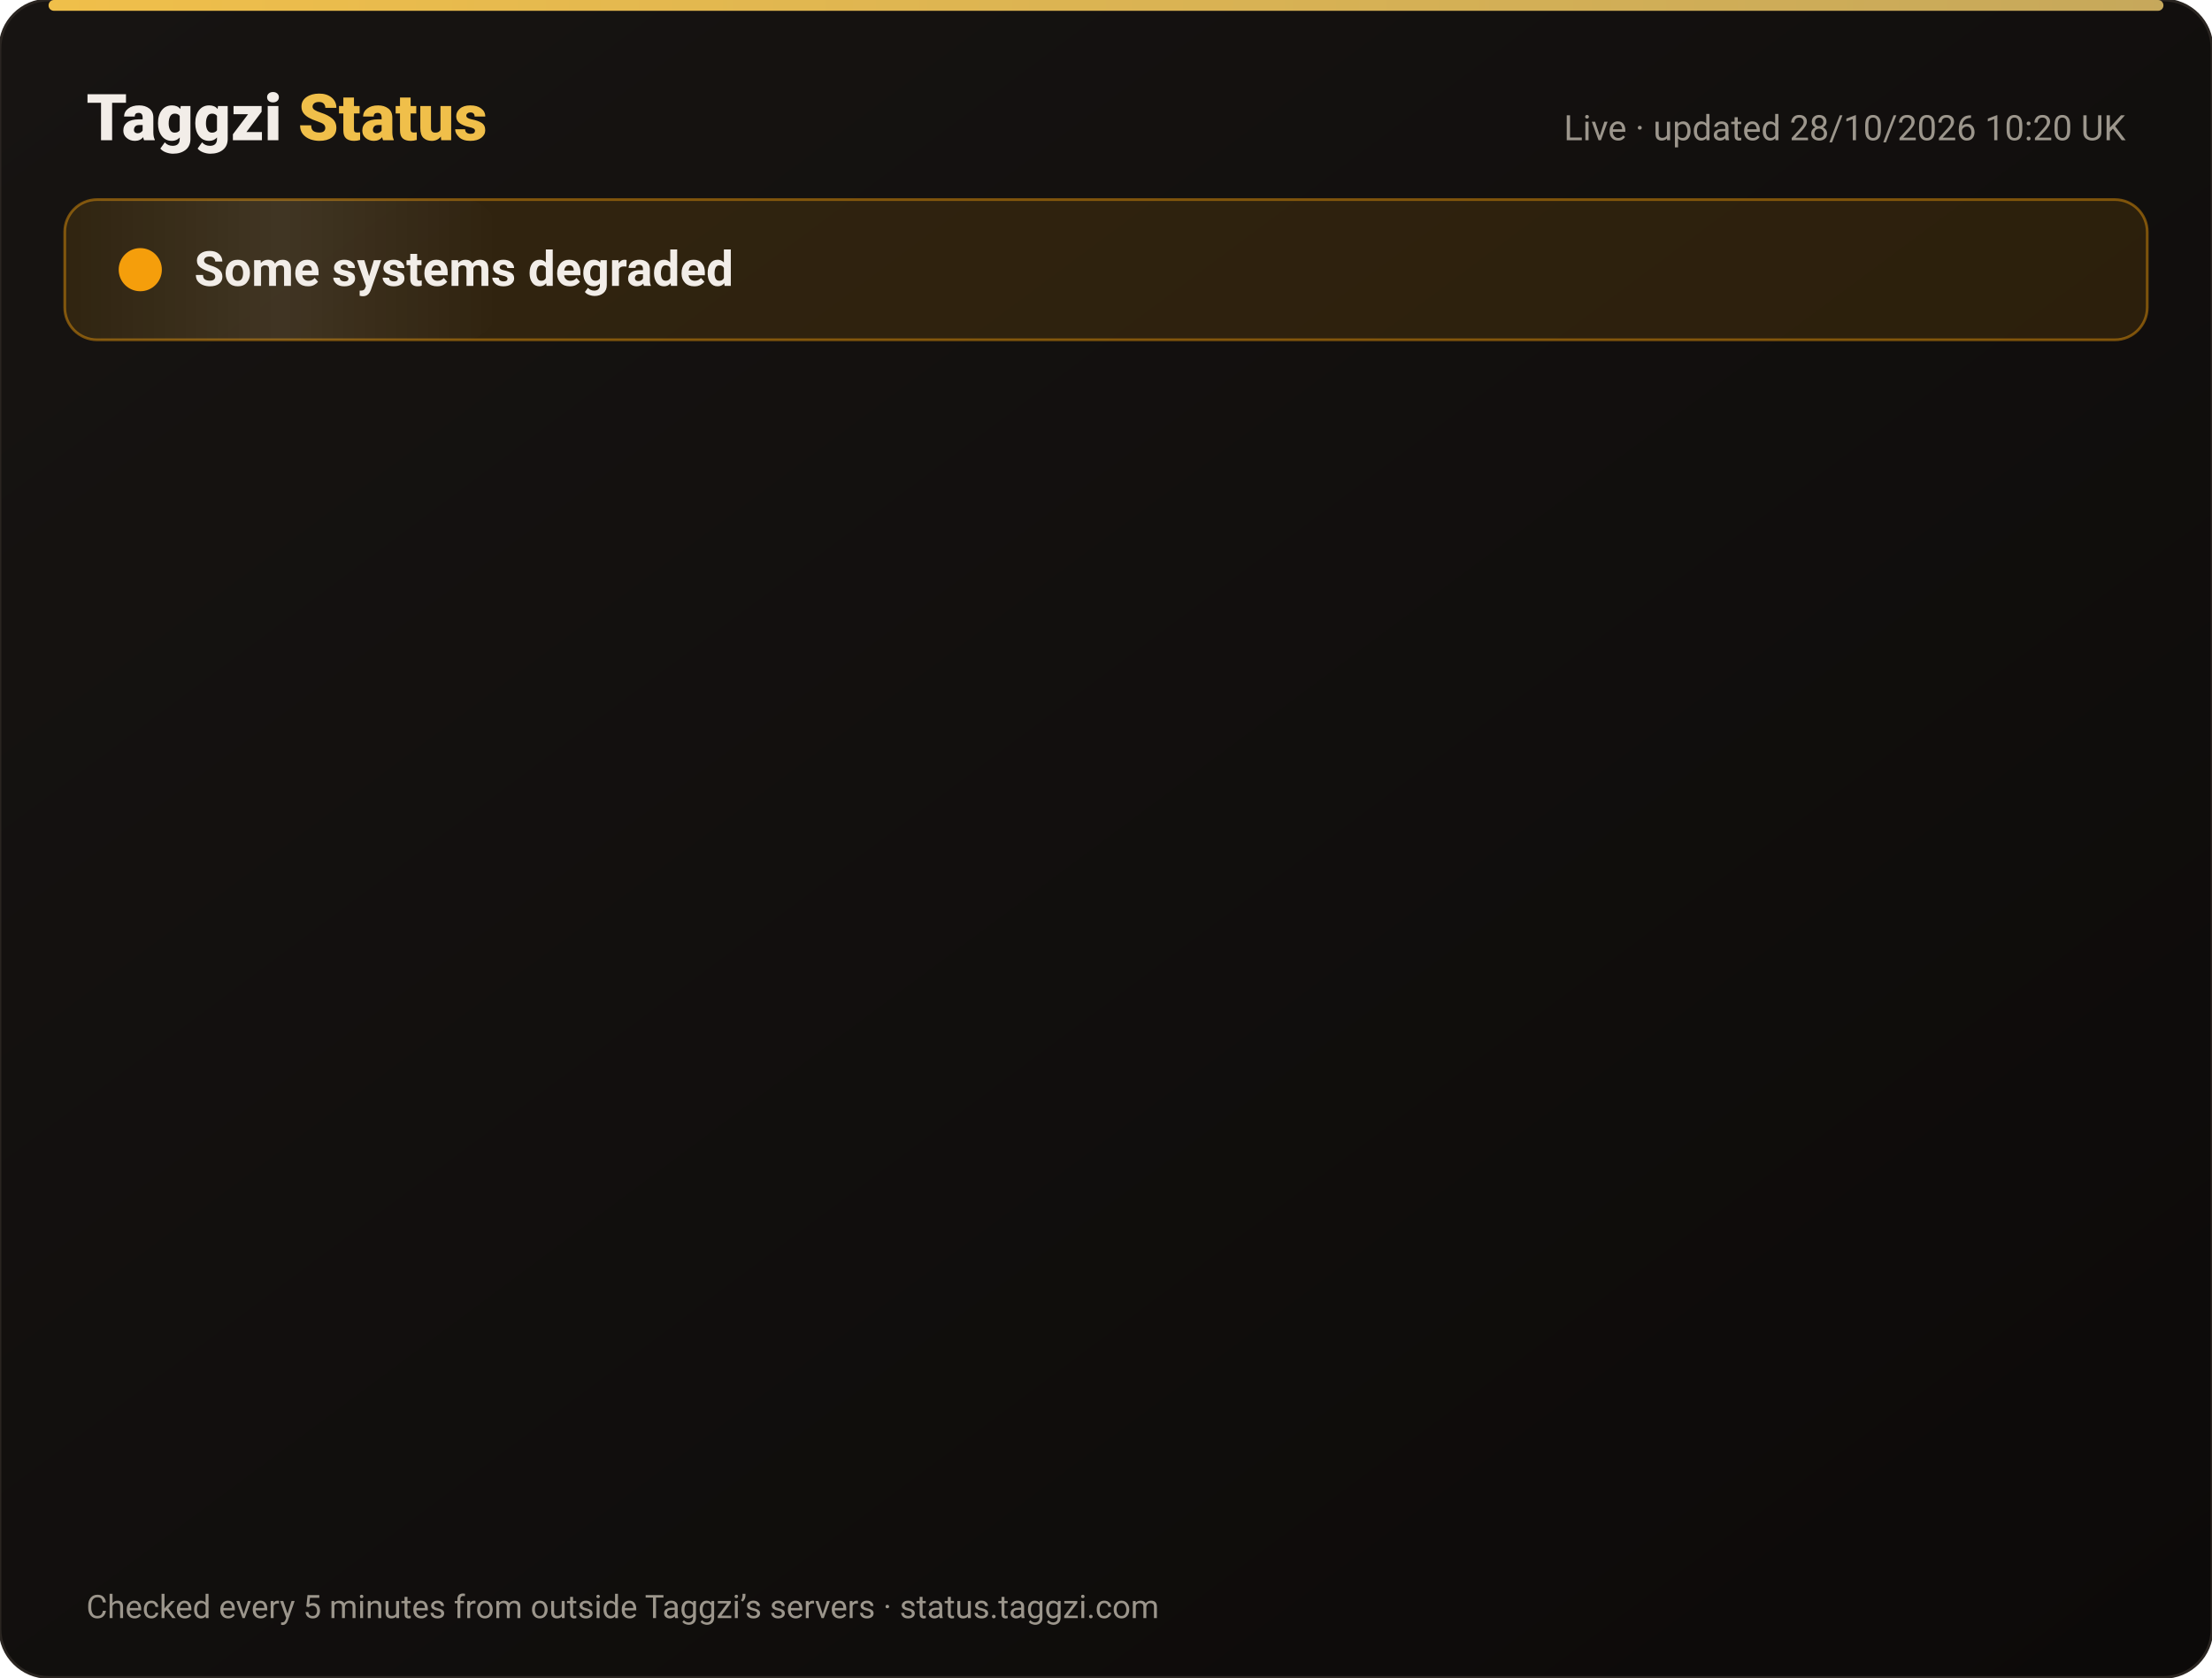
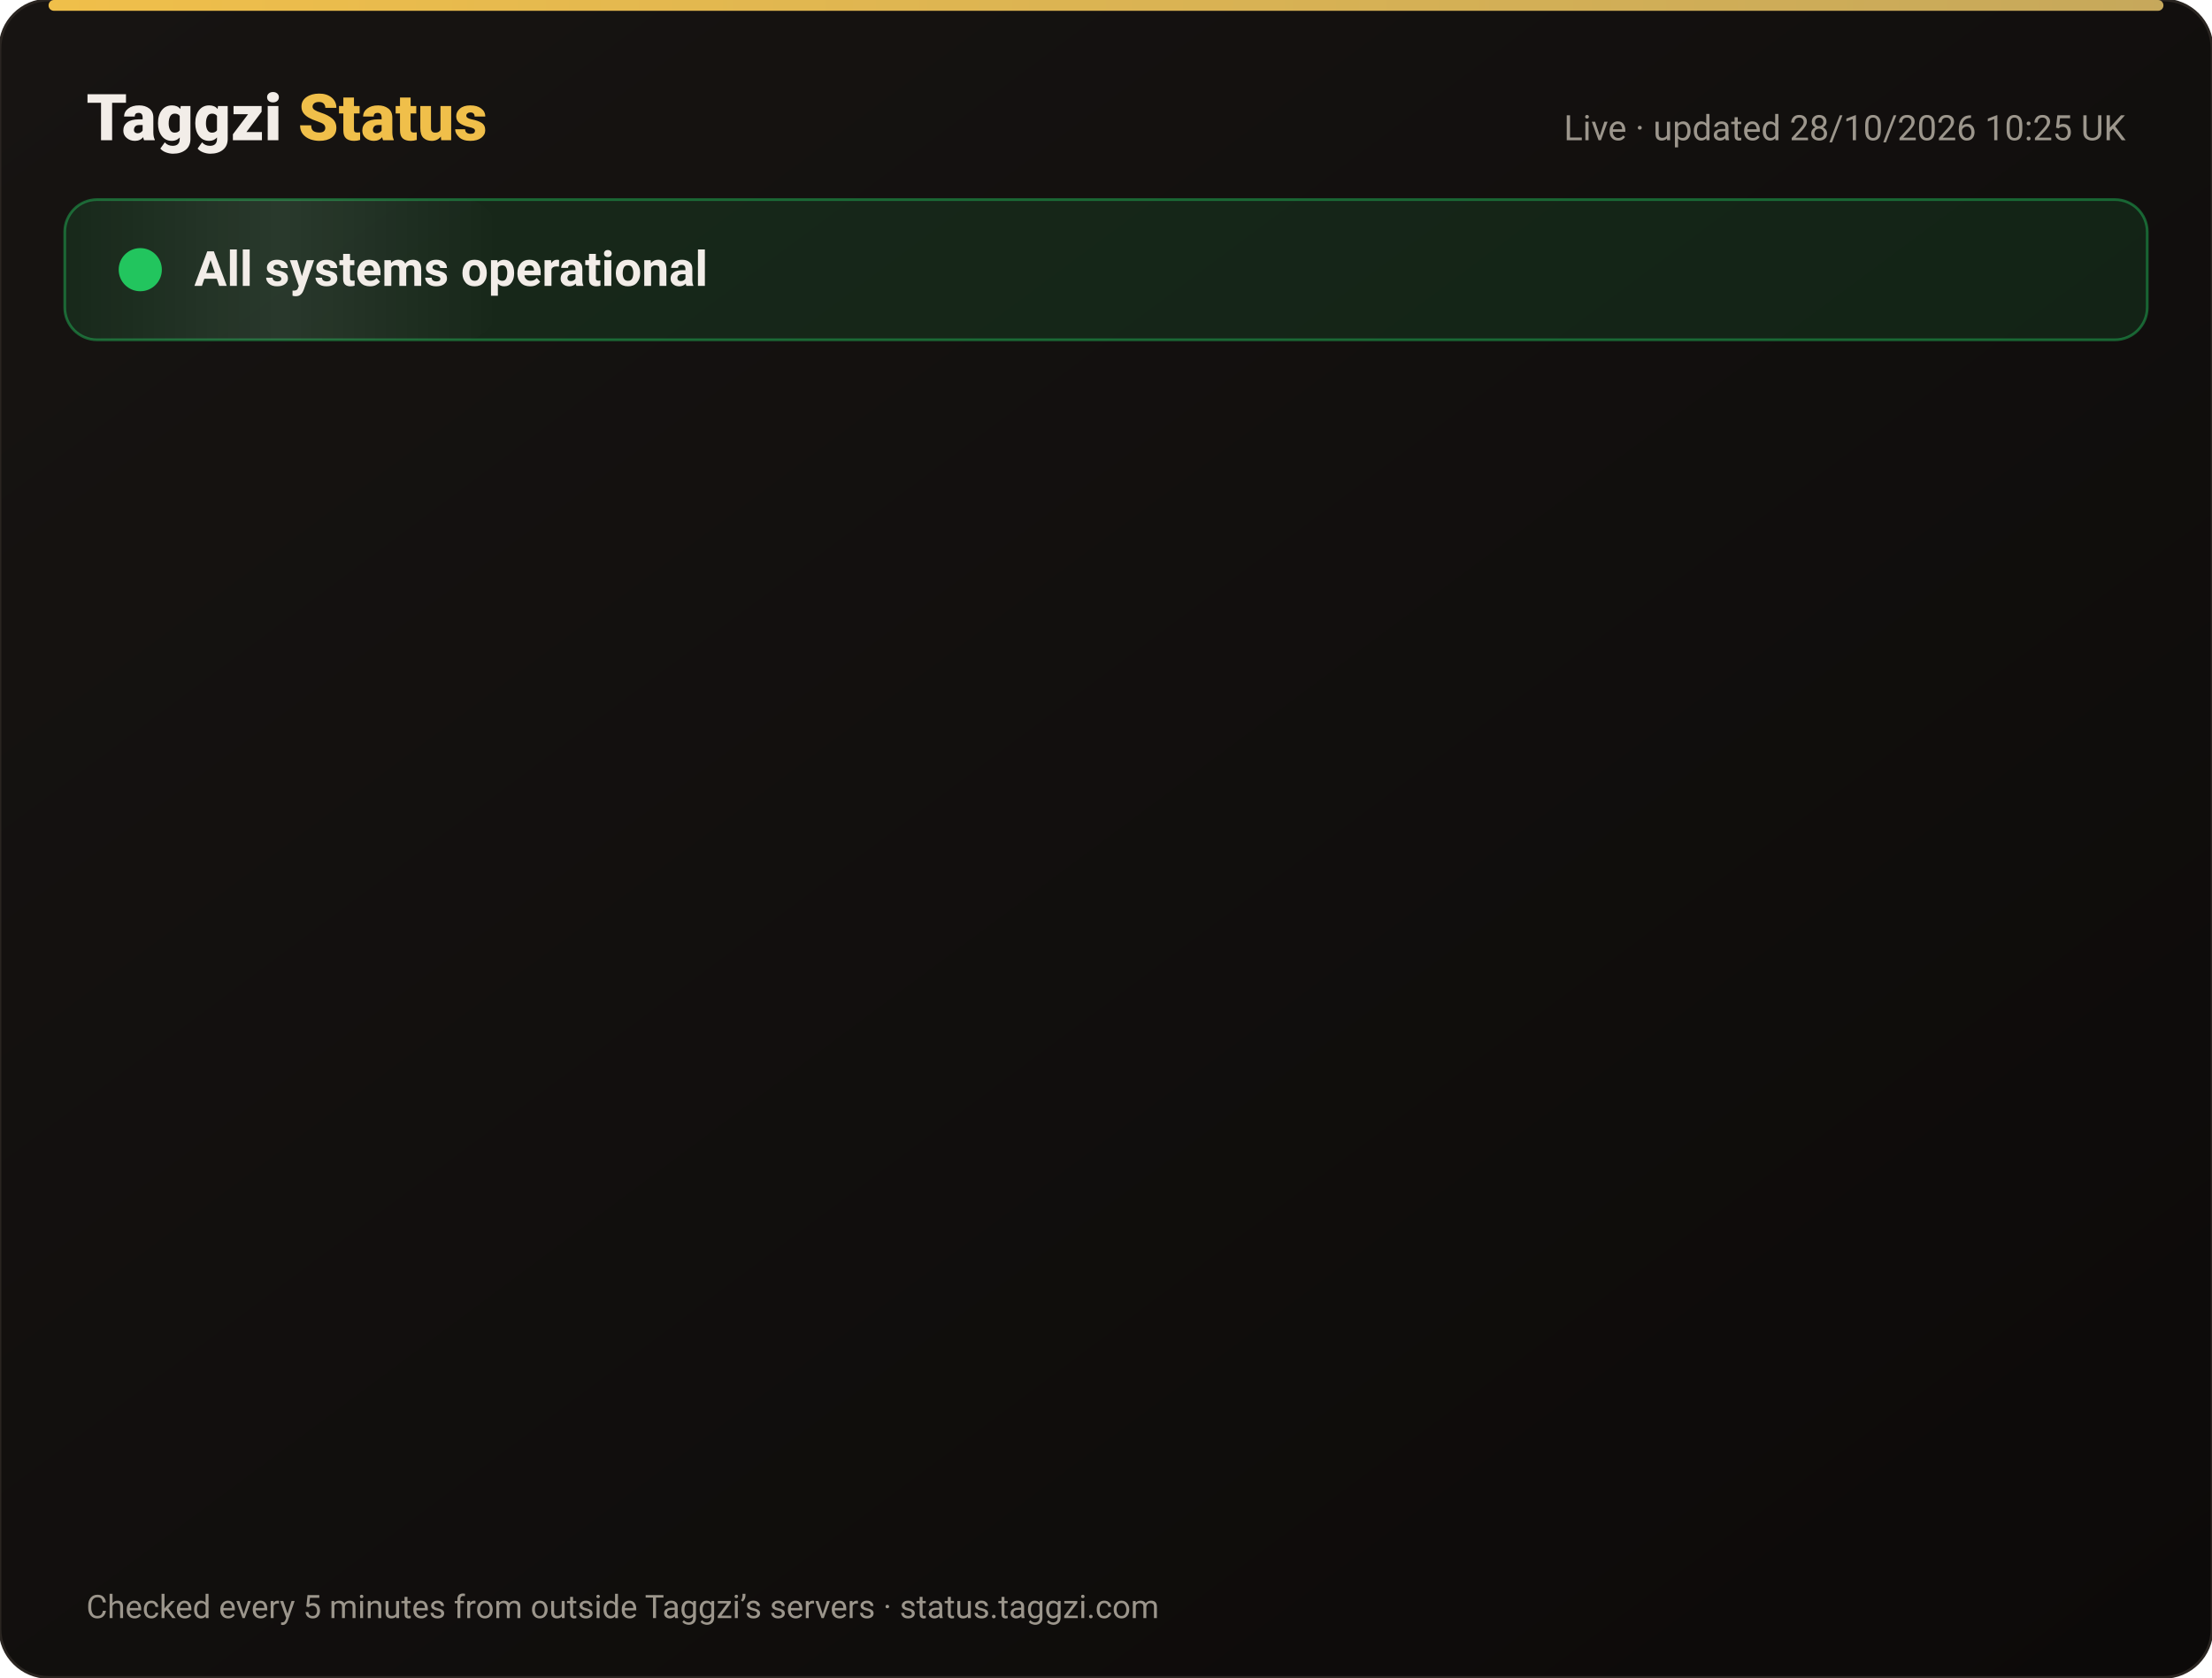
<svg xmlns="http://www.w3.org/2000/svg" width="820" height="622" viewBox="0 0 820 622" font-family="-apple-system,Segoe UI,Roboto,Helvetica,Arial,sans-serif">
  <defs>
    <linearGradient id="bg" x1="0" y1="0" x2="1" y2="1">
      <stop offset="0" stop-color="#171412" />
      <stop offset="1" stop-color="#0C0A09" />
    </linearGradient>
    <linearGradient id="gold" x1="0" x2="1">
      <stop offset="0" stop-color="#F0BF4A" />
      <stop offset="1" stop-color="#c6a85b" />
    </linearGradient>
    <linearGradient id="shine" x1="0" x2="1">
      <stop offset="0" stop-color="#fff" stop-opacity="0" />
      <stop offset=".5" stop-color="#fff" stop-opacity=".08" />
      <stop offset="1" stop-color="#fff" stop-opacity="0" />
    </linearGradient>
  </defs>
  <rect width="820" height="622" rx="18" fill="url(#bg)" stroke="#2a2521" />
  <rect x="18" y="0" width="784" height="4" rx="2" fill="url(#gold)" />
  <text x="32" y="52" font-size="24" font-weight="800" fill="#F2EDE8">Taggzi <tspan fill="#F0BF4A">Status</tspan>
  </text>
-   <text x="788" y="52" font-size="13" fill="#9C968C" text-anchor="end">Live · updated 28/10/2026 10:20 UK</text>
-   <rect x="24" y="74" width="772" height="52" rx="12" fill="#f59e0b" fill-opacity=".12" stroke="#f59e0b" stroke-opacity=".45" />
+   <text x="788" y="52" font-size="13" fill="#9C968C" text-anchor="end">Live · updated 28/10/2026 10:25 UK</text>
+   <rect x="24" y="74" width="772" height="52" rx="12" fill="#22c55e" fill-opacity=".12" stroke="#22c55e" stroke-opacity=".45" />
  <rect x="24" y="74" width="160" height="52" rx="12" fill="url(#shine)">
    <animate attributeName="x" from="-160" to="820" dur="4s" repeatCount="indefinite" />
  </rect>
-   <circle cx="52" cy="100" r="7" fill="#f59e0b" />
-   <circle cx="52" cy="100" r="7" fill="none" stroke="#f59e0b" stroke-width="2">
+   <circle cx="52" cy="100" r="7" fill="#22c55e" />
+   <circle cx="52" cy="100" r="7" fill="none" stroke="#22c55e" stroke-width="2">
    <animate attributeName="r" values="7;15;7" dur="2s" repeatCount="indefinite" />
    <animate attributeName="opacity" values=".9;0;.9" dur="2s" repeatCount="indefinite" />
  </circle>
-   <text x="72" y="106" font-size="18" font-weight="700" fill="#F2EDE8">Some systems degraded</text>
+   <text x="72" y="106" font-size="18" font-weight="700" fill="#F2EDE8">All systems operational</text>
  <g opacity="0">
    <animate attributeName="opacity" from="0" to="1" begin="0.00s" dur=".6s" fill="freeze" />
    <line x1="32" y1="188" x2="788" y2="188" stroke="#2a2521" />
    <circle cx="44" cy="166" r="6" fill="#22c55e">
      <animate attributeName="opacity" values="1;.45;1" dur="2.4s" begin="0.00s" repeatCount="indefinite" />
    </circle>
    <text x="62" y="171" font-size="15" font-weight="650" fill="#F2EDE8">Website</text>
    <text x="630" y="171" font-size="13" fill="#9C968C" text-anchor="end">99.98% uptime</text>
    <rect x="648" y="154" width="140" height="24" rx="12" fill="#22c55e" fill-opacity=".14" stroke="#22c55e" stroke-opacity=".5" />
    <text x="718" y="171" font-size="12" font-weight="700" fill="#22c55e" text-anchor="middle">Operational</text>
  </g>
  <g opacity="0">
    <animate attributeName="opacity" from="0" to="1" begin="0.15s" dur=".6s" fill="freeze" />
    <line x1="32" y1="234" x2="788" y2="234" stroke="#2a2521" />
-     <circle cx="44" cy="212" r="6" fill="#f59e0b">
+     <circle cx="44" cy="212" r="6" fill="#22c55e">
      <animate attributeName="opacity" values="1;.45;1" dur="2.4s" begin="0.15s" repeatCount="indefinite" />
    </circle>
    <text x="62" y="217" font-size="15" font-weight="650" fill="#F2EDE8">Tag scans</text>
    <text x="630" y="217" font-size="13" fill="#9C968C" text-anchor="end">99.98% uptime</text>
-     <rect x="648" y="200" width="140" height="24" rx="12" fill="#f59e0b" fill-opacity=".14" stroke="#f59e0b" stroke-opacity=".5" />
-     <text x="718" y="217" font-size="12" font-weight="700" fill="#f59e0b" text-anchor="middle">Degraded</text>
+     <rect x="648" y="200" width="140" height="24" rx="12" fill="#22c55e" fill-opacity=".14" stroke="#22c55e" stroke-opacity=".5" />
+     <text x="718" y="217" font-size="12" font-weight="700" fill="#22c55e" text-anchor="middle">Operational</text>
  </g>
  <g opacity="0">
    <animate attributeName="opacity" from="0" to="1" begin="0.30s" dur=".6s" fill="freeze" />
    <line x1="32" y1="280" x2="788" y2="280" stroke="#2a2521" />
    <circle cx="44" cy="258" r="6" fill="#22c55e">
      <animate attributeName="opacity" values="1;.45;1" dur="2.4s" begin="0.30s" repeatCount="indefinite" />
    </circle>
    <text x="62" y="263" font-size="15" font-weight="650" fill="#F2EDE8">Manual tag lookup</text>
    <text x="630" y="263" font-size="13" fill="#9C968C" text-anchor="end">99.98% uptime</text>
    <rect x="648" y="246" width="140" height="24" rx="12" fill="#22c55e" fill-opacity=".14" stroke="#22c55e" stroke-opacity=".5" />
    <text x="718" y="263" font-size="12" font-weight="700" fill="#22c55e" text-anchor="middle">Operational</text>
  </g>
  <g opacity="0">
    <animate attributeName="opacity" from="0" to="1" begin="0.45s" dur=".6s" fill="freeze" />
    <line x1="32" y1="326" x2="788" y2="326" stroke="#2a2521" />
-     <circle cx="44" cy="304" r="6" fill="#f59e0b">
+     <circle cx="44" cy="304" r="6" fill="#22c55e">
      <animate attributeName="opacity" values="1;.45;1" dur="2.4s" begin="0.45s" repeatCount="indefinite" />
    </circle>
    <text x="62" y="309" font-size="15" font-weight="650" fill="#F2EDE8">App &amp; login</text>
    <text x="630" y="309" font-size="13" fill="#9C968C" text-anchor="end">99.98% uptime</text>
-     <rect x="648" y="292" width="140" height="24" rx="12" fill="#f59e0b" fill-opacity=".14" stroke="#f59e0b" stroke-opacity=".5" />
-     <text x="718" y="309" font-size="12" font-weight="700" fill="#f59e0b" text-anchor="middle">Degraded</text>
+     <rect x="648" y="292" width="140" height="24" rx="12" fill="#22c55e" fill-opacity=".14" stroke="#22c55e" stroke-opacity=".5" />
+     <text x="718" y="309" font-size="12" font-weight="700" fill="#22c55e" text-anchor="middle">Operational</text>
  </g>
  <g opacity="0">
    <animate attributeName="opacity" from="0" to="1" begin="0.60s" dur=".6s" fill="freeze" />
    <line x1="32" y1="372" x2="788" y2="372" stroke="#2a2521" />
    <circle cx="44" cy="350" r="6" fill="#22c55e">
      <animate attributeName="opacity" values="1;.45;1" dur="2.4s" begin="0.60s" repeatCount="indefinite" />
    </circle>
    <text x="62" y="355" font-size="15" font-weight="650" fill="#F2EDE8">Community alerts</text>
    <text x="630" y="355" font-size="13" fill="#9C968C" text-anchor="end">99.98% uptime</text>
    <rect x="648" y="338" width="140" height="24" rx="12" fill="#22c55e" fill-opacity=".14" stroke="#22c55e" stroke-opacity=".5" />
    <text x="718" y="355" font-size="12" font-weight="700" fill="#22c55e" text-anchor="middle">Operational</text>
  </g>
  <g opacity="0">
    <animate attributeName="opacity" from="0" to="1" begin="0.75s" dur=".6s" fill="freeze" />
    <line x1="32" y1="418" x2="788" y2="418" stroke="#2a2521" />
    <circle cx="44" cy="396" r="6" fill="#22c55e">
      <animate attributeName="opacity" values="1;.45;1" dur="2.4s" begin="0.75s" repeatCount="indefinite" />
    </circle>
    <text x="62" y="401" font-size="15" font-weight="650" fill="#F2EDE8">Private calling</text>
    <text x="630" y="401" font-size="13" fill="#9C968C" text-anchor="end">99.98% uptime</text>
    <rect x="648" y="384" width="140" height="24" rx="12" fill="#22c55e" fill-opacity=".14" stroke="#22c55e" stroke-opacity=".5" />
    <text x="718" y="401" font-size="12" font-weight="700" fill="#22c55e" text-anchor="middle">Operational</text>
  </g>
  <g opacity="0">
    <animate attributeName="opacity" from="0" to="1" begin="0.90s" dur=".6s" fill="freeze" />
    <line x1="32" y1="464" x2="788" y2="464" stroke="#2a2521" />
    <circle cx="44" cy="442" r="6" fill="#22c55e">
      <animate attributeName="opacity" values="1;.45;1" dur="2.4s" begin="0.90s" repeatCount="indefinite" />
    </circle>
    <text x="62" y="447" font-size="15" font-weight="650" fill="#F2EDE8">Payments</text>
    <text x="630" y="447" font-size="13" fill="#9C968C" text-anchor="end">99.96% uptime</text>
    <rect x="648" y="430" width="140" height="24" rx="12" fill="#22c55e" fill-opacity=".14" stroke="#22c55e" stroke-opacity=".5" />
    <text x="718" y="447" font-size="12" font-weight="700" fill="#22c55e" text-anchor="middle">Operational</text>
  </g>
  <g opacity="0">
    <animate attributeName="opacity" from="0" to="1" begin="1.05s" dur=".6s" fill="freeze" />
    <line x1="32" y1="510" x2="788" y2="510" stroke="#2a2521" />
    <circle cx="44" cy="488" r="6" fill="#22c55e">
      <animate attributeName="opacity" values="1;.45;1" dur="2.4s" begin="1.05s" repeatCount="indefinite" />
    </circle>
    <text x="62" y="493" font-size="15" font-weight="650" fill="#F2EDE8">Email &amp; support</text>
    <text x="630" y="493" font-size="13" fill="#9C968C" text-anchor="end">99.98% uptime</text>
    <rect x="648" y="476" width="140" height="24" rx="12" fill="#22c55e" fill-opacity=".14" stroke="#22c55e" stroke-opacity=".5" />
    <text x="718" y="493" font-size="12" font-weight="700" fill="#22c55e" text-anchor="middle">Operational</text>
  </g>
  <g opacity="0">
    <animate attributeName="opacity" from="0" to="1" begin="1.20s" dur=".6s" fill="freeze" />
    <line x1="32" y1="556" x2="788" y2="556" stroke="#2a2521" />
    <circle cx="44" cy="534" r="6" fill="#22c55e">
      <animate attributeName="opacity" values="1;.45;1" dur="2.4s" begin="1.20s" repeatCount="indefinite" />
    </circle>
    <text x="62" y="539" font-size="15" font-weight="650" fill="#F2EDE8">Secure connection (SSL)</text>
    <text x="630" y="539" font-size="13" fill="#9C968C" text-anchor="end">100.00% uptime</text>
    <rect x="648" y="522" width="140" height="24" rx="12" fill="#22c55e" fill-opacity=".14" stroke="#22c55e" stroke-opacity=".5" />
    <text x="718" y="539" font-size="12" font-weight="700" fill="#22c55e" text-anchor="middle">Operational</text>
  </g>
  <text x="32" y="600" font-size="12" fill="#9C968C">Checked every 5 minutes from outside Taggzi’s servers · status.taggzi.com</text>
</svg>
